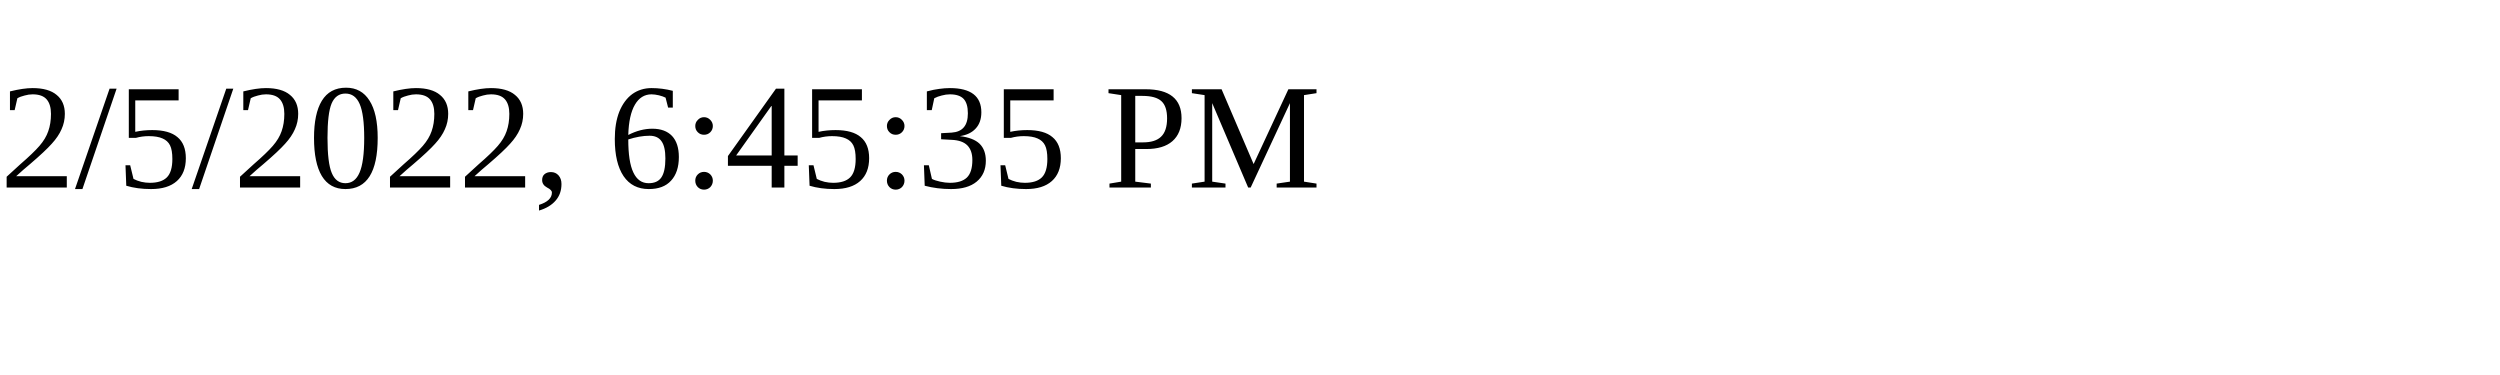
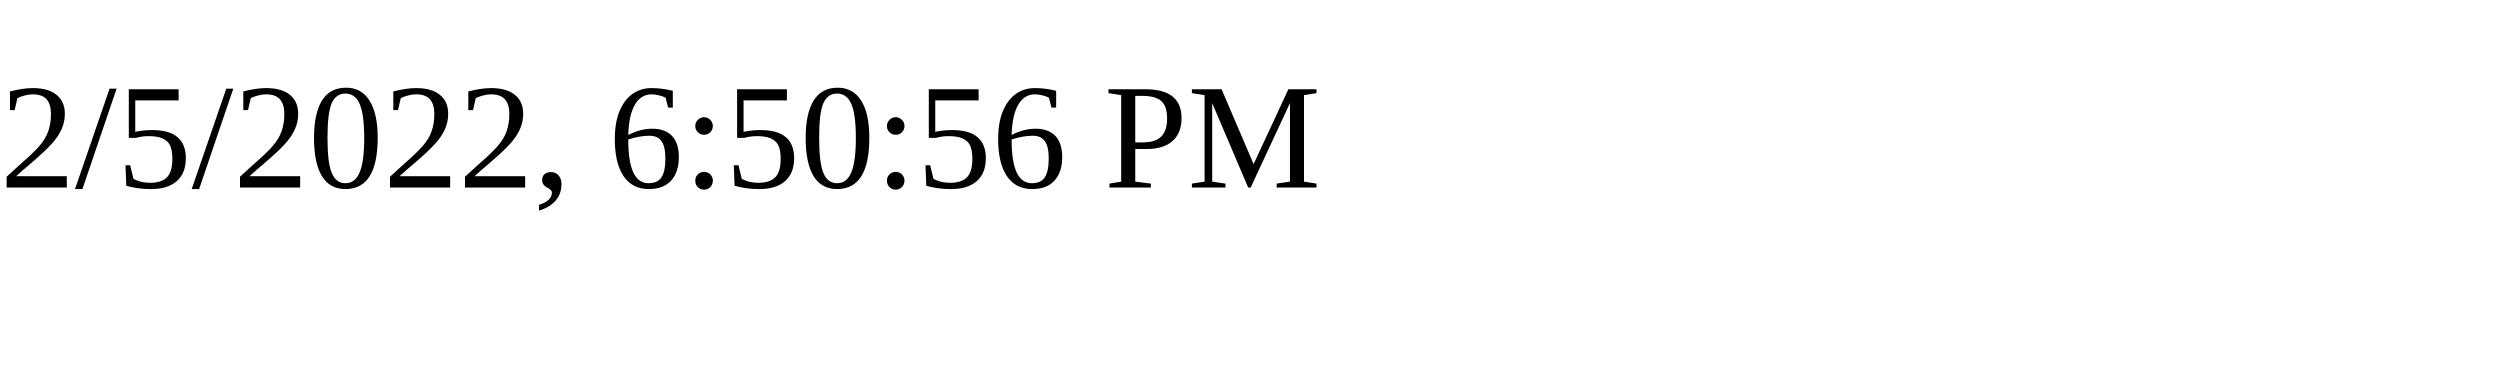
<svg xmlns="http://www.w3.org/2000/svg" height="30" width="200">
-   <text x="0" y="15">2/5/2022, 6:45:35 PM</text>
+   <text x="0" y="15">2/5/2022, 6:50:56 PM</text>
</svg>
